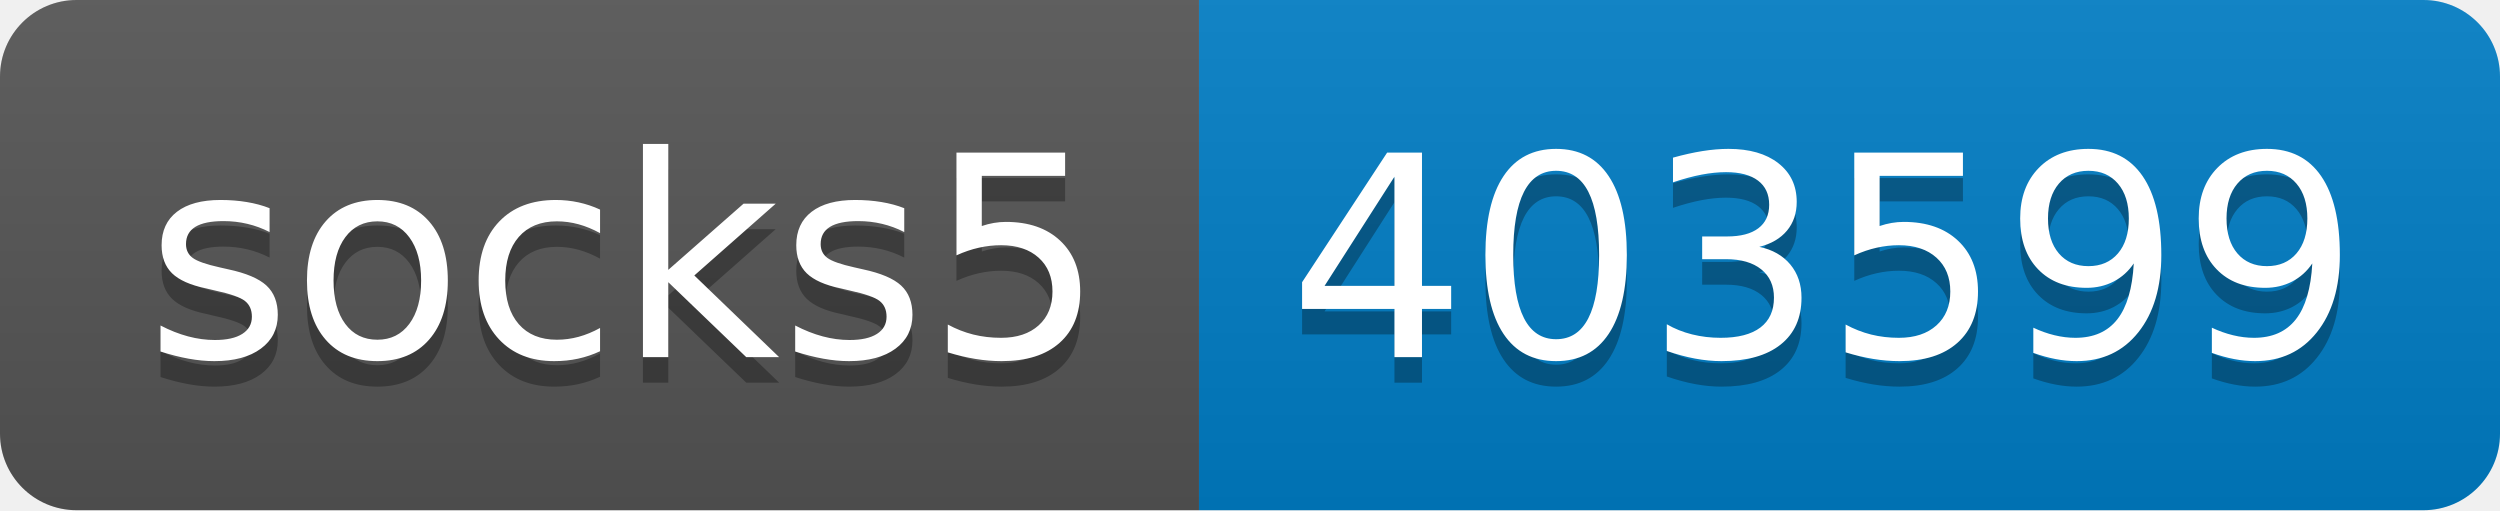
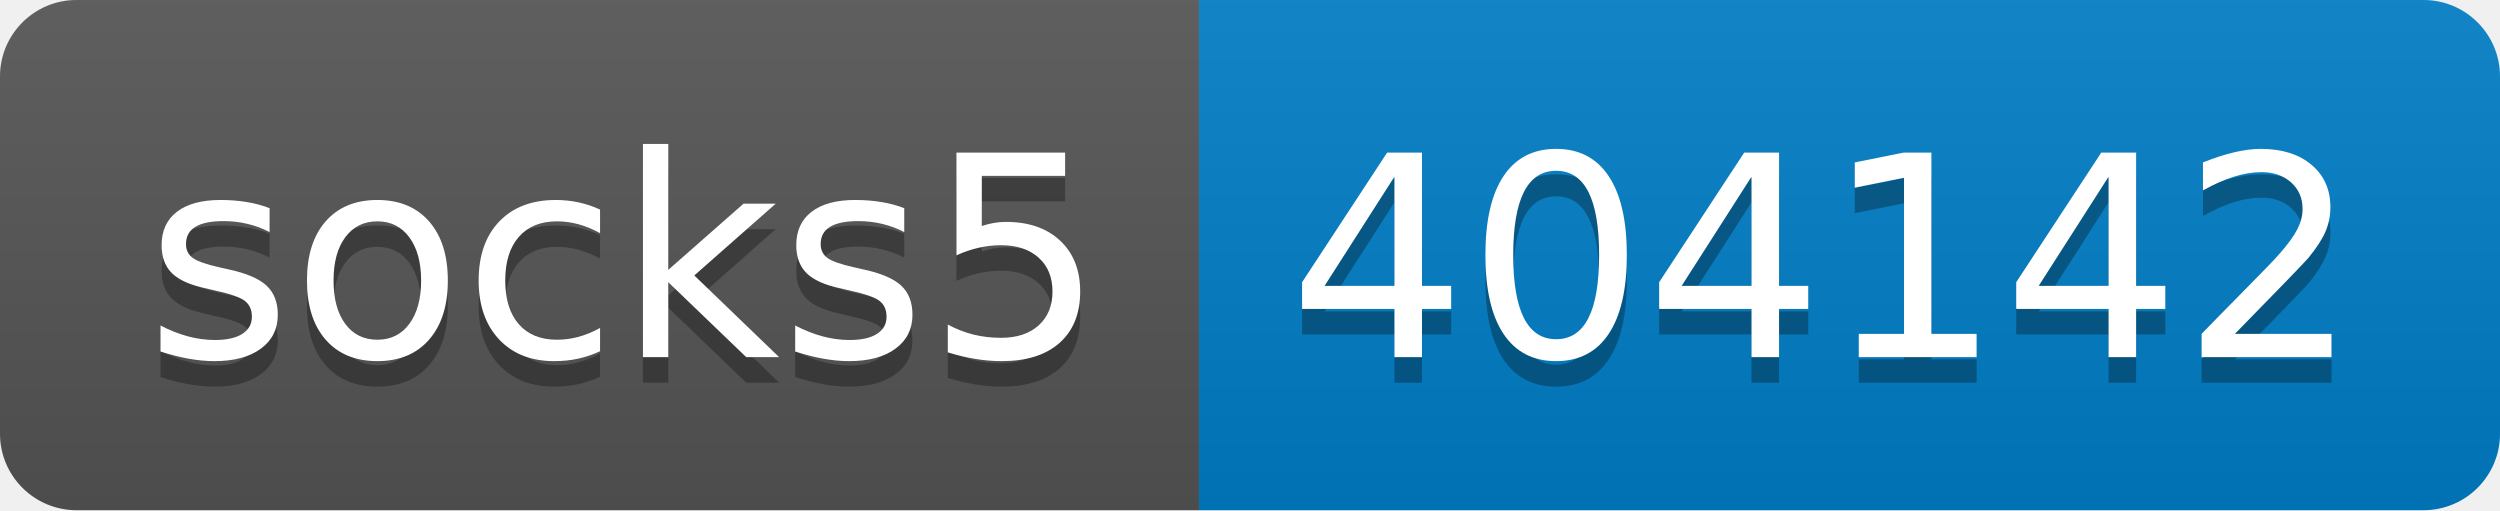
- <svg xmlns="http://www.w3.org/2000/svg" width="98" height="20" role="img" aria-label="socks5: 403599">
+ <svg xmlns="http://www.w3.org/2000/svg" width="98" height="20" role="img" aria-label="socks5: 404142">
  <linearGradient id="s" x2="0" y2="100%">
    <stop offset="0" stop-color="#bbb" stop-opacity=".1" />
    <stop offset="1" stop-opacity=".1" />
  </linearGradient>
  <clipPath id="r">
    <rect width="98" height="20" rx="3" fill="#fff" />
  </clipPath>
  <g clip-path="url(#r)">
    <rect width="47" height="20" fill="#555" />
    <rect x="47" width="51" height="20" fill="#007ec6" />
    <rect width="98" height="20" fill="url(#s)" />
  </g>
  <g fill="#fff" text-anchor="middle" font-family="Verdana,Geneva,DejaVu Sans,sans-serif" text-rendering="geometricPrecision" font-size="110">
    <text aria-hidden="true" x="245" y="150" fill="#010101" fill-opacity=".3" transform="scale(.1)" textLength="370">socks5</text>
    <text x="245" y="140" transform="scale(.1)" fill="#fff" textLength="370">socks5</text>
-     <text aria-hidden="true" x="715" y="150" fill="#010101" fill-opacity=".3" transform="scale(.1)" textLength="410">403599</text>
-     <text x="715" y="140" transform="scale(.1)" fill="#fff" textLength="410">403599</text>
+     <text aria-hidden="true" x="715" y="150" fill="#010101" fill-opacity=".3" transform="scale(.1)" textLength="410">404142</text>
+     <text x="715" y="140" transform="scale(.1)" fill="#fff" textLength="410">404142</text>
  </g>
</svg>
